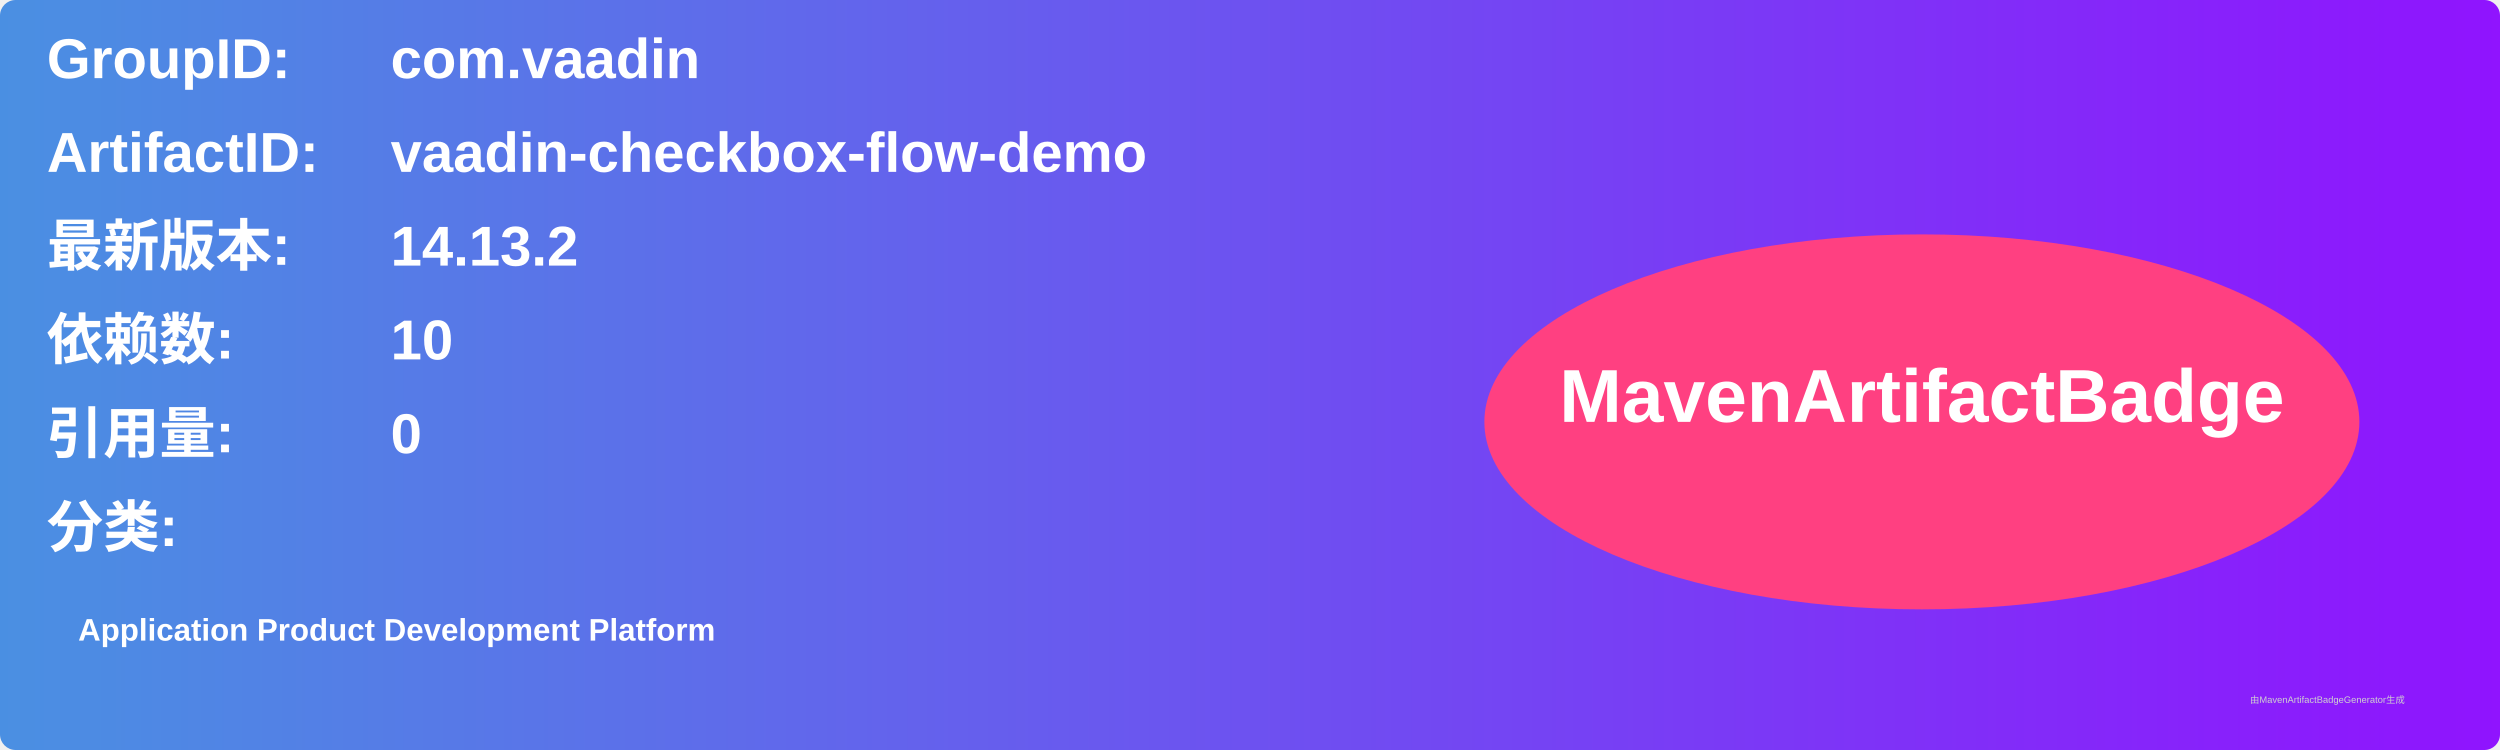
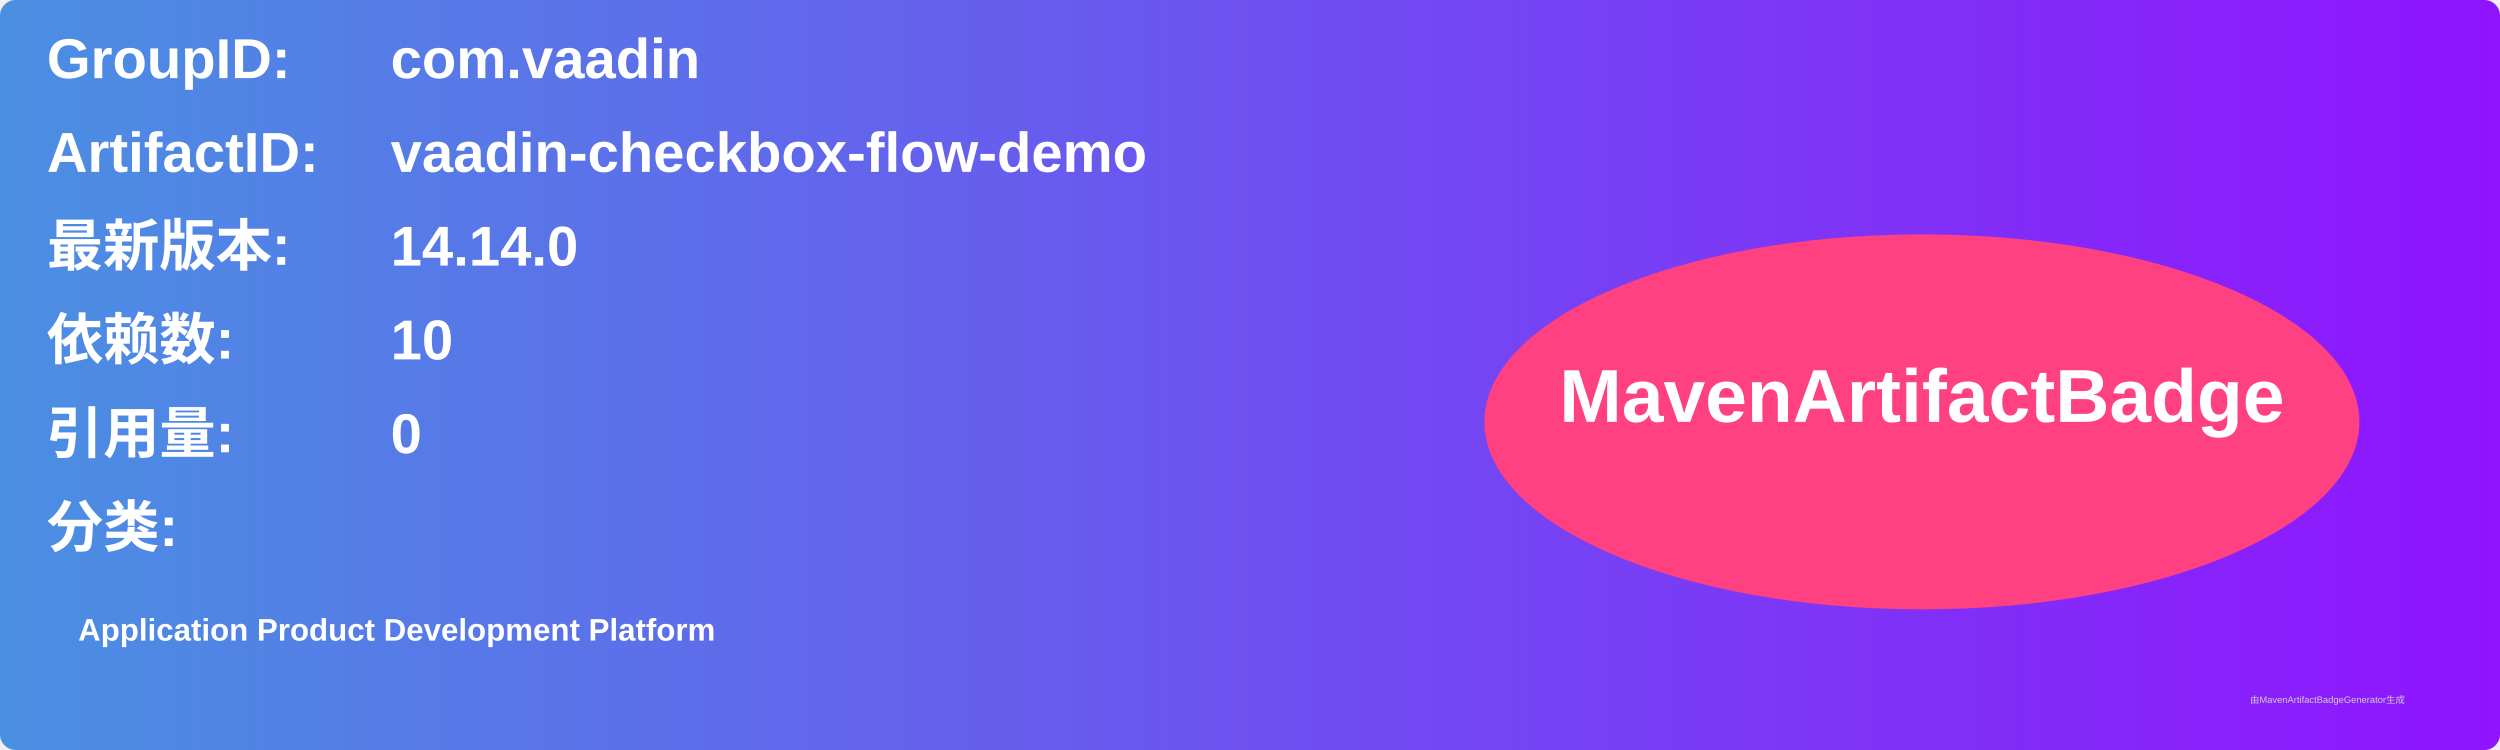
<svg xmlns="http://www.w3.org/2000/svg" width="800" height="240" viewBox="0 0 800 240">
  <linearGradient id="grad" x1="0%" y1="0%" x2="100%" y2="0%">
    <stop offset="0%" stop-color="#4a90e2" />
    <stop offset="100%" stop-color="#9013fe" />
  </linearGradient>
  <rect width="100%" height="100%" rx="5" ry="5" fill="url(#grad)" />
  <g transform="translate(15, 15)">
    <text x="0" y="10" font-family="Arial" font-size="18" fill="white" font-weight="bold" width="260">GroupID:</text>
    <text x="110" y="10" font-family="Arial" font-size="18" fill="white" font-weight="bold" width="460">com.vaadin</text>
    <text x="0" y="40" font-family="Arial" font-size="18" fill="white" font-weight="bold" width="260">ArtifactID:</text>
    <text x="110" y="40" font-family="Arial" font-size="18" fill="white" font-weight="bold" width="460">vaadin-checkbox-flow-demo</text>
    <text x="0" y="70" font-family="Arial" font-size="18" fill="white" font-weight="bold">最新版本:</text>
    <text x="110" y="70" font-family="Arial" font-size="18" fill="white" font-weight="bold">
-       <tspan font-weight="bold">14.13.2</tspan>
+       <tspan font-weight="bold">14.14.0</tspan>
    </text>
    <text x="0" y="100" font-family="Arial" font-size="18" fill="white" font-weight="bold">依赖数: </text>
    <text x="110" y="100" font-family="Arial" font-size="18" fill="white">
      <tspan font-weight="bold">10</tspan>
    </text>
    <text x="0" y="130" font-family="Arial" font-size="18" fill="white" font-weight="bold">引用量: </text>
    <text x="110" y="130" font-family="Arial" font-size="18" fill="white">
      <tspan font-weight="bold">0</tspan>
    </text>
    <text x="0" y="160" font-family="Arial" font-size="18" fill="white" font-weight="bold">分类:</text>
    <text x="10" y="190" font-family="Arial" font-size="10" fill="white">
      <tspan font-weight="bold">Application Product Development Platform</tspan>
    </text>
    <ellipse cx="600" cy="120" rx="140" ry="60" fill="#ff4081" />
    <text x="600" y="120" text-anchor="middle" font-family="Arial" font-size="24" fill="white" font-weight="bold">MavenArtifactBadge</text>
  </g>
  <text x="720" y="225" font-family="Arial" font-size="3" fill="#d0d0d0">由MavenArtifactBadgeGenerator生成</text>
</svg>
